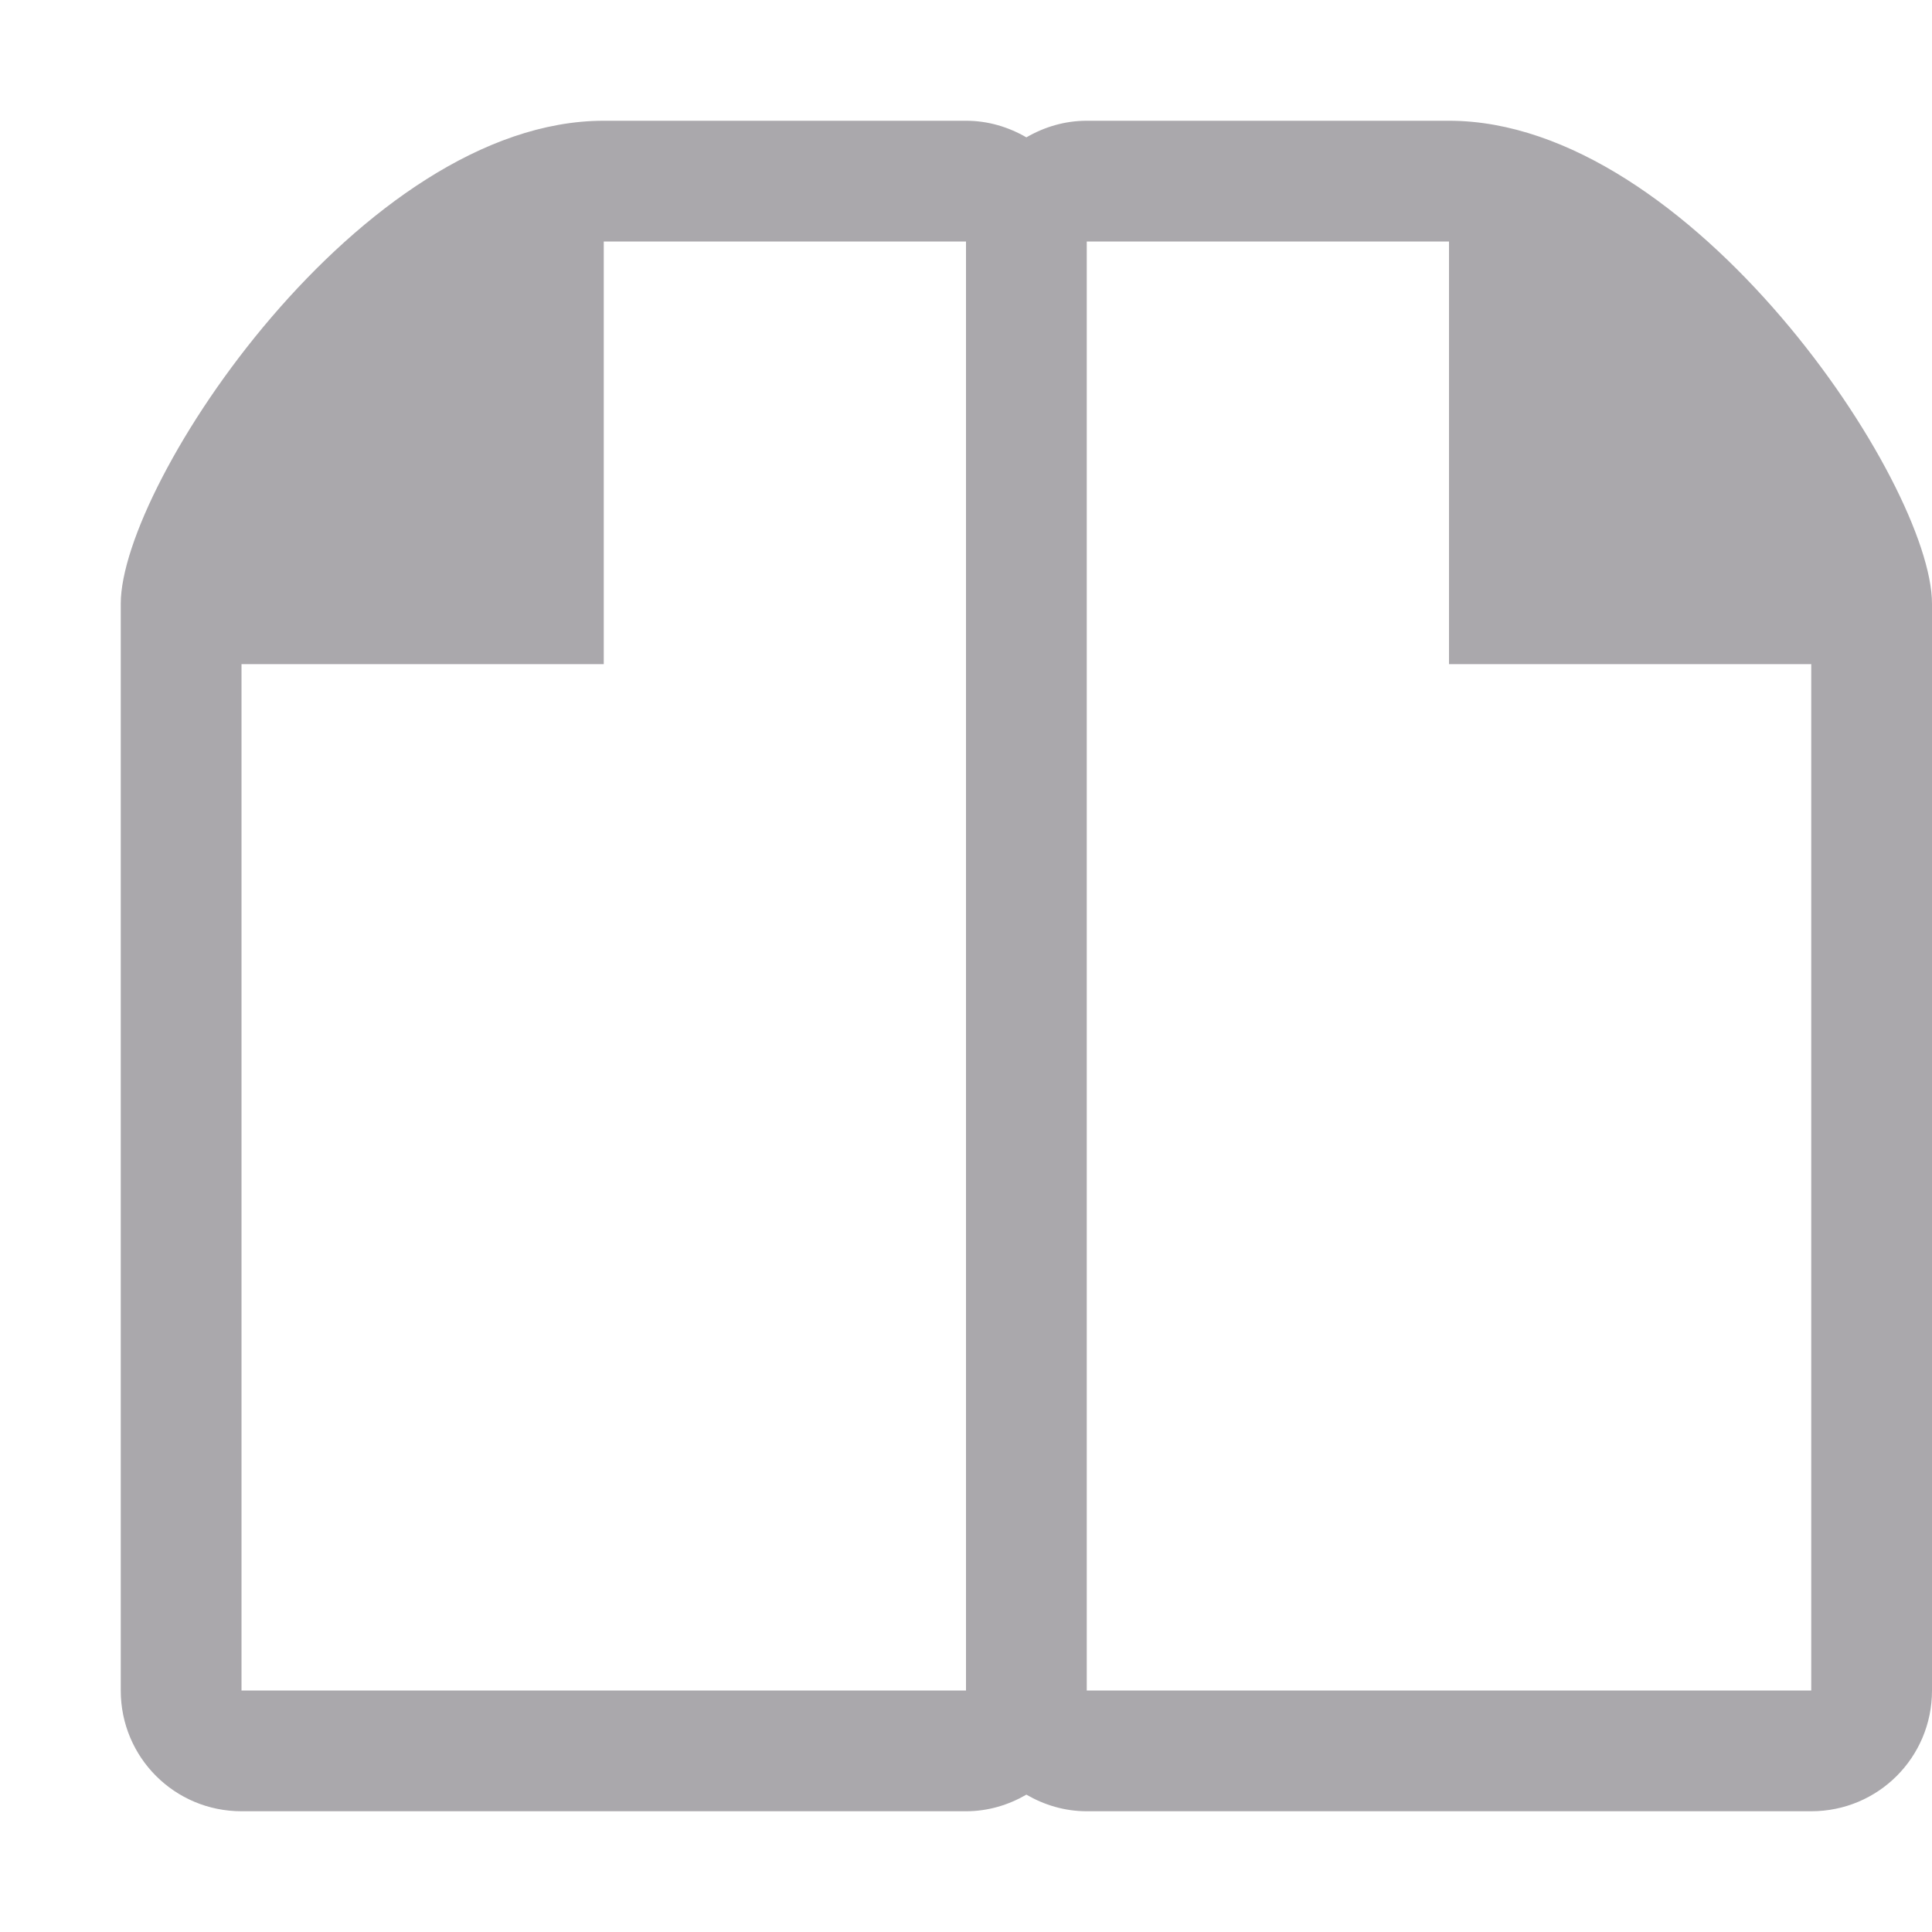
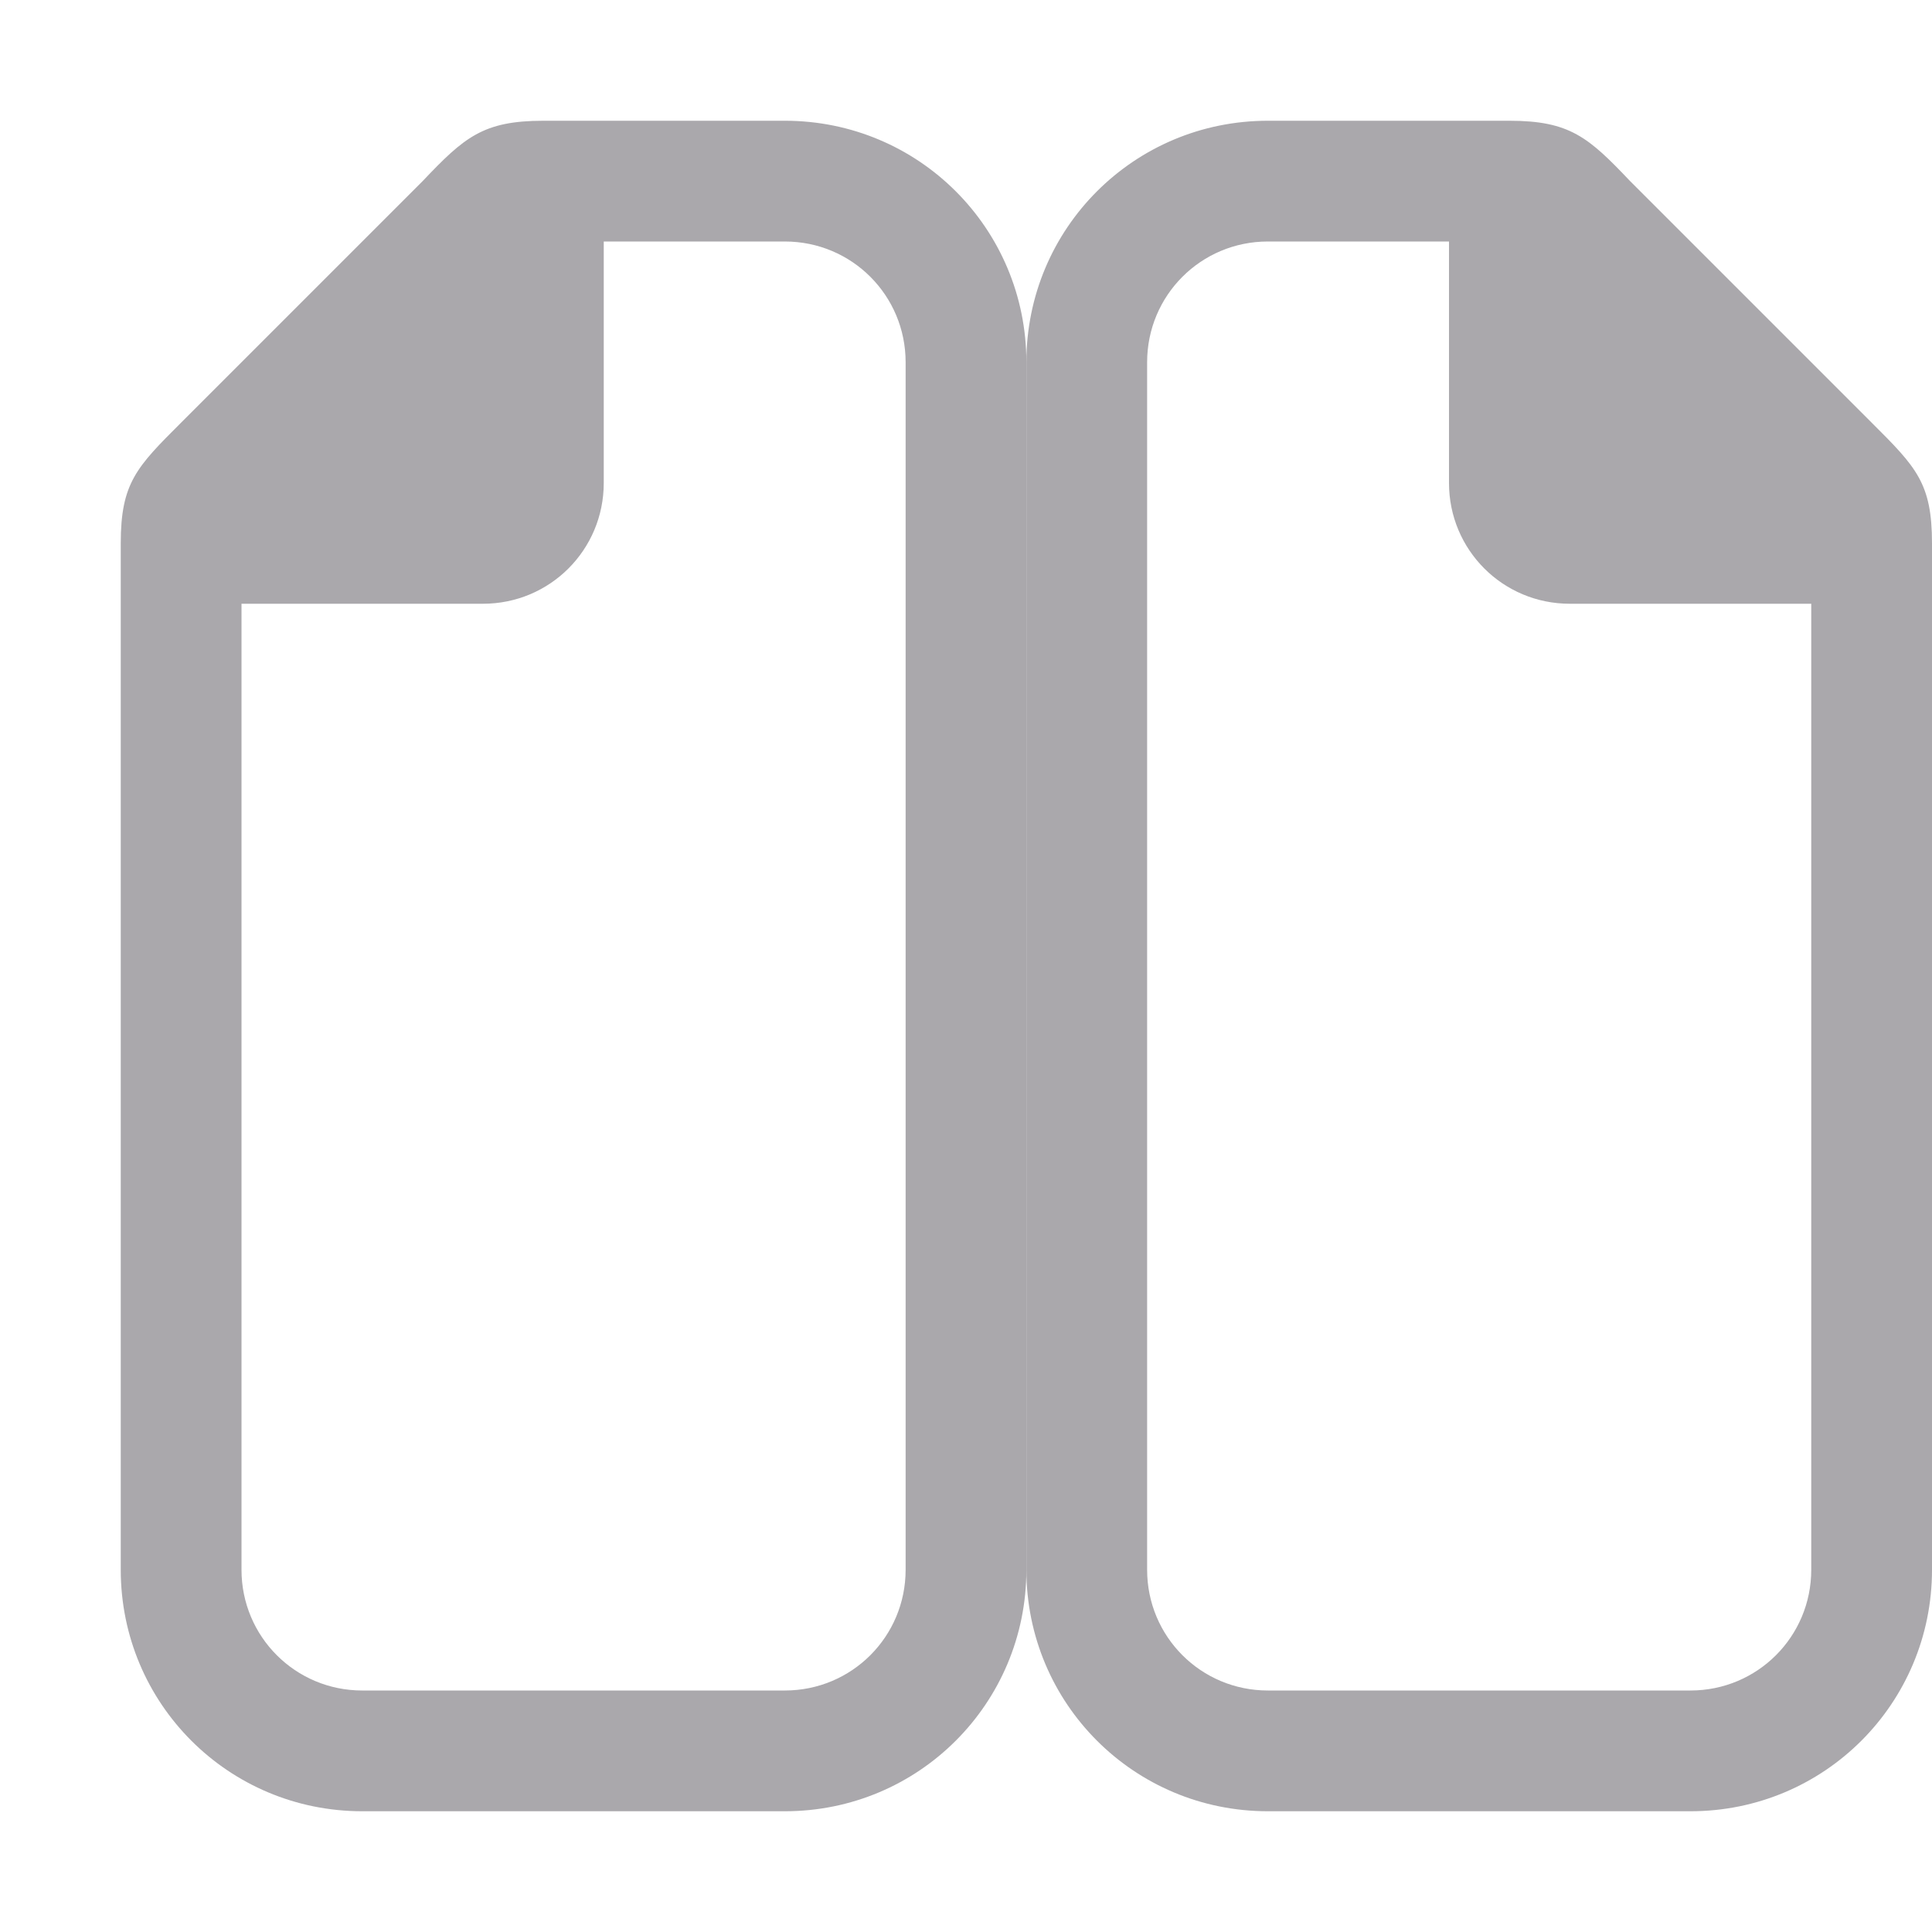
<svg xmlns="http://www.w3.org/2000/svg" viewBox="0 0 32 32">
-   <path d="m10 2c-4 0-8 6-8 8v18c0 1.108.892 2 2 2h12c.367 0 .705-.104 1-.275.295.171.633.275 1 .275h12c1.108 0 2-.892 2-2v-18c0-2-4-8-8-8h-6c-.367 0-.705.104-1 .275-.295-.171-.633-.275-1-.275zm0 2h6v24h-12v-17h6zm8 0h6v7h6v17h-12z" fill="#aaa8ac" />
+   <g fill="#aaa8ac">
+     <path d="m25 2h-4c-2.216 0-4 1.784-4 4v20c0 2.216 1.784 4 4 4h7c2.216 0 4-1.784 4-4v-17c0-1-.262-1.264-1-2l-4-4c-.689-.726-1-1-2-1zm-4 2h3v4c0 1.108.892 2 2 2h4v16c0 1.108-.892 2-2 2h-7c-1.108 0-2-.892-2-2v-20c0-1.108.892-2 2-2z" />
+     <path d="m9 2h4c2.216 0 4 1.784 4 4v20c0 2.216-1.784 4-4 4h-7c-2.216 0-4-1.784-4-4v-17c0-1 .262-1.264 1-2l4-4c.689-.726 1-1 2-1zm4 2h-3v4c0 1.108-.892 2-2 2h-4v16c0 1.108.892 2 2 2h7c1.108 0 2-.892 2-2v-20c0-1.108-.892-2-2-2z" />
+   </g>
</svg>
